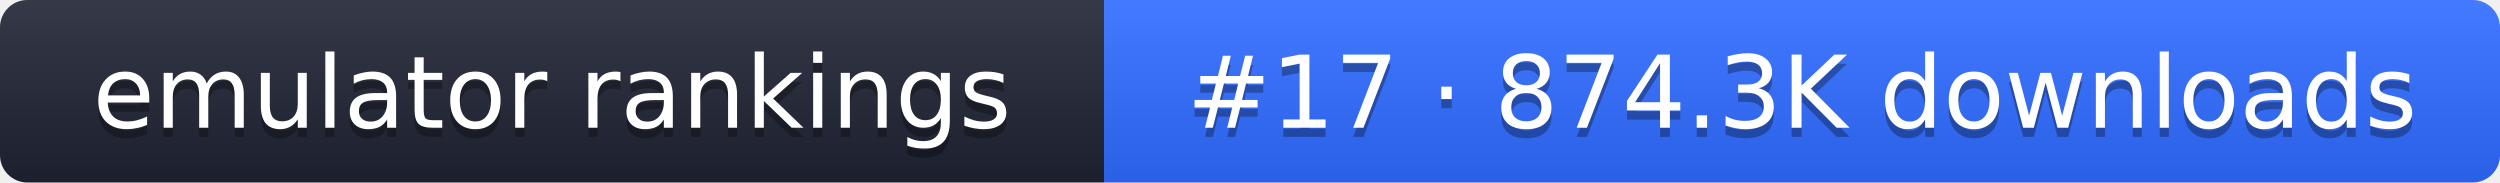
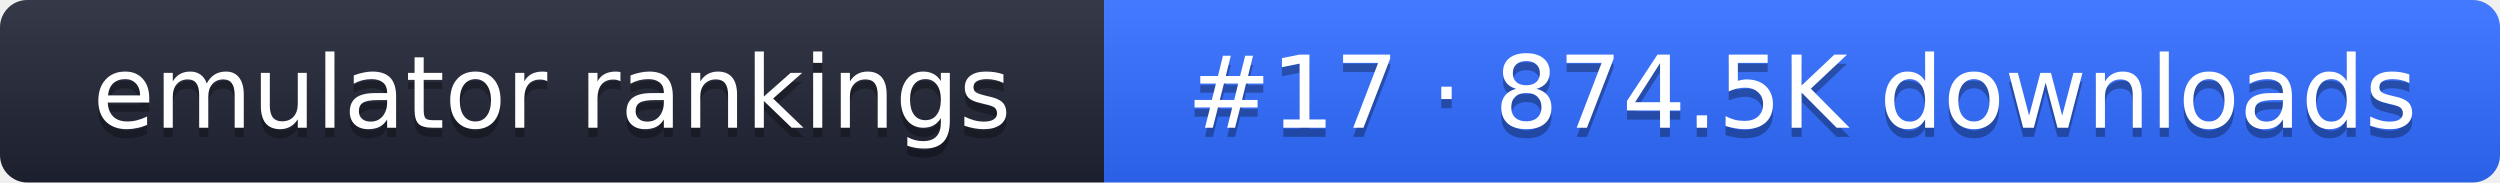
- <svg xmlns="http://www.w3.org/2000/svg" width="274" height="20" role="img" aria-label="emulator rankings: #17 · 874.3K downloads">
+ <svg xmlns="http://www.w3.org/2000/svg" width="274" height="20" role="img" aria-label="emulator rankings: #17 · 874.5K downloads">
  <linearGradient id="g" x2="0" y2="100%">
    <stop offset="0" stop-color="#fff" stop-opacity=".1" />
    <stop offset="1" stop-opacity=".1" />
  </linearGradient>
  <clipPath id="r">
    <rect width="274" height="20" rx="3" fill="#fff" />
  </clipPath>
  <g clip-path="url(#r)">
    <rect width="121" height="20" fill="#1f2433" />
    <rect x="121" width="153" height="20" fill="#2f6bff" />
    <rect width="274" height="20" fill="url(#g)" />
  </g>
  <g fill="#fff" text-anchor="middle" font-family="Verdana,DejaVu Sans,sans-serif" font-size="11">
    <text x="60.5" y="15" fill="#010101" fill-opacity=".3">emulator rankings</text>
    <text x="60.5" y="14">emulator rankings</text>
-     <text x="197.5" y="15" fill="#010101" fill-opacity=".3">#17 · 874.3K downloads</text>
-     <text x="197.5" y="14">#17 · 874.3K downloads</text>
+     <text x="197.5" y="15" fill="#010101" fill-opacity=".3">#17 · 874.5K downloads</text>
+     <text x="197.5" y="14">#17 · 874.5K downloads</text>
  </g>
</svg>
